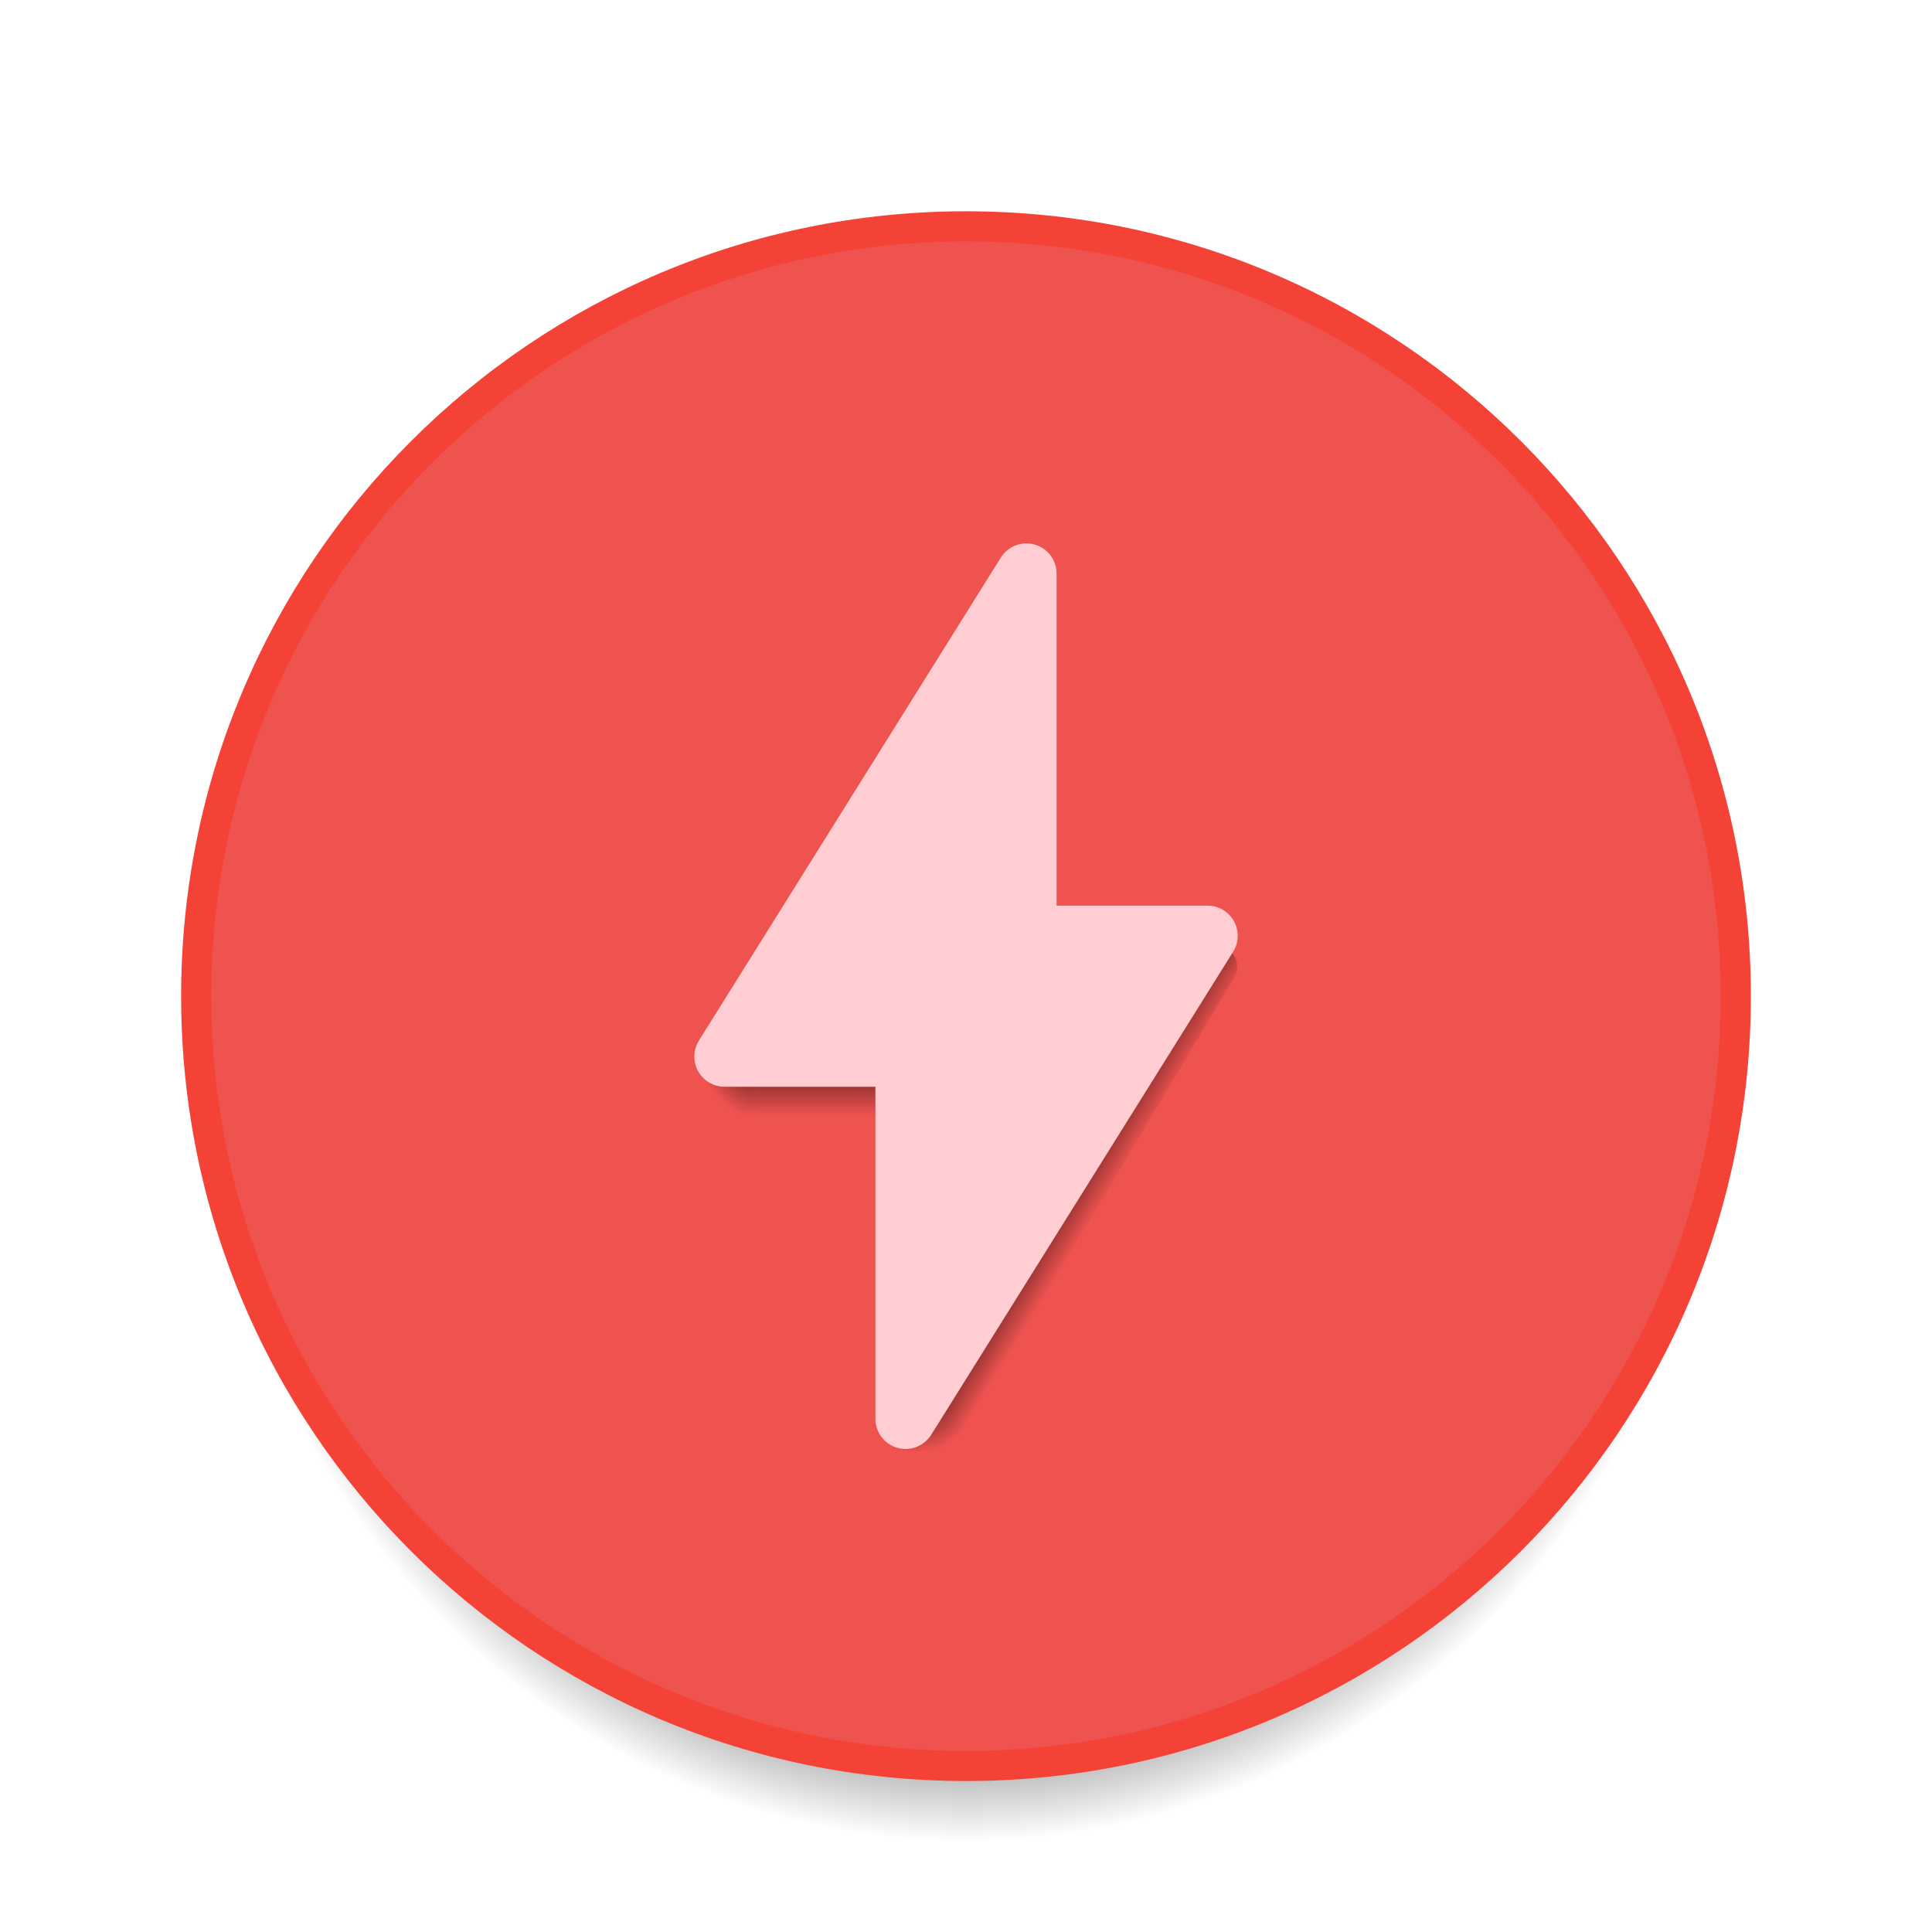
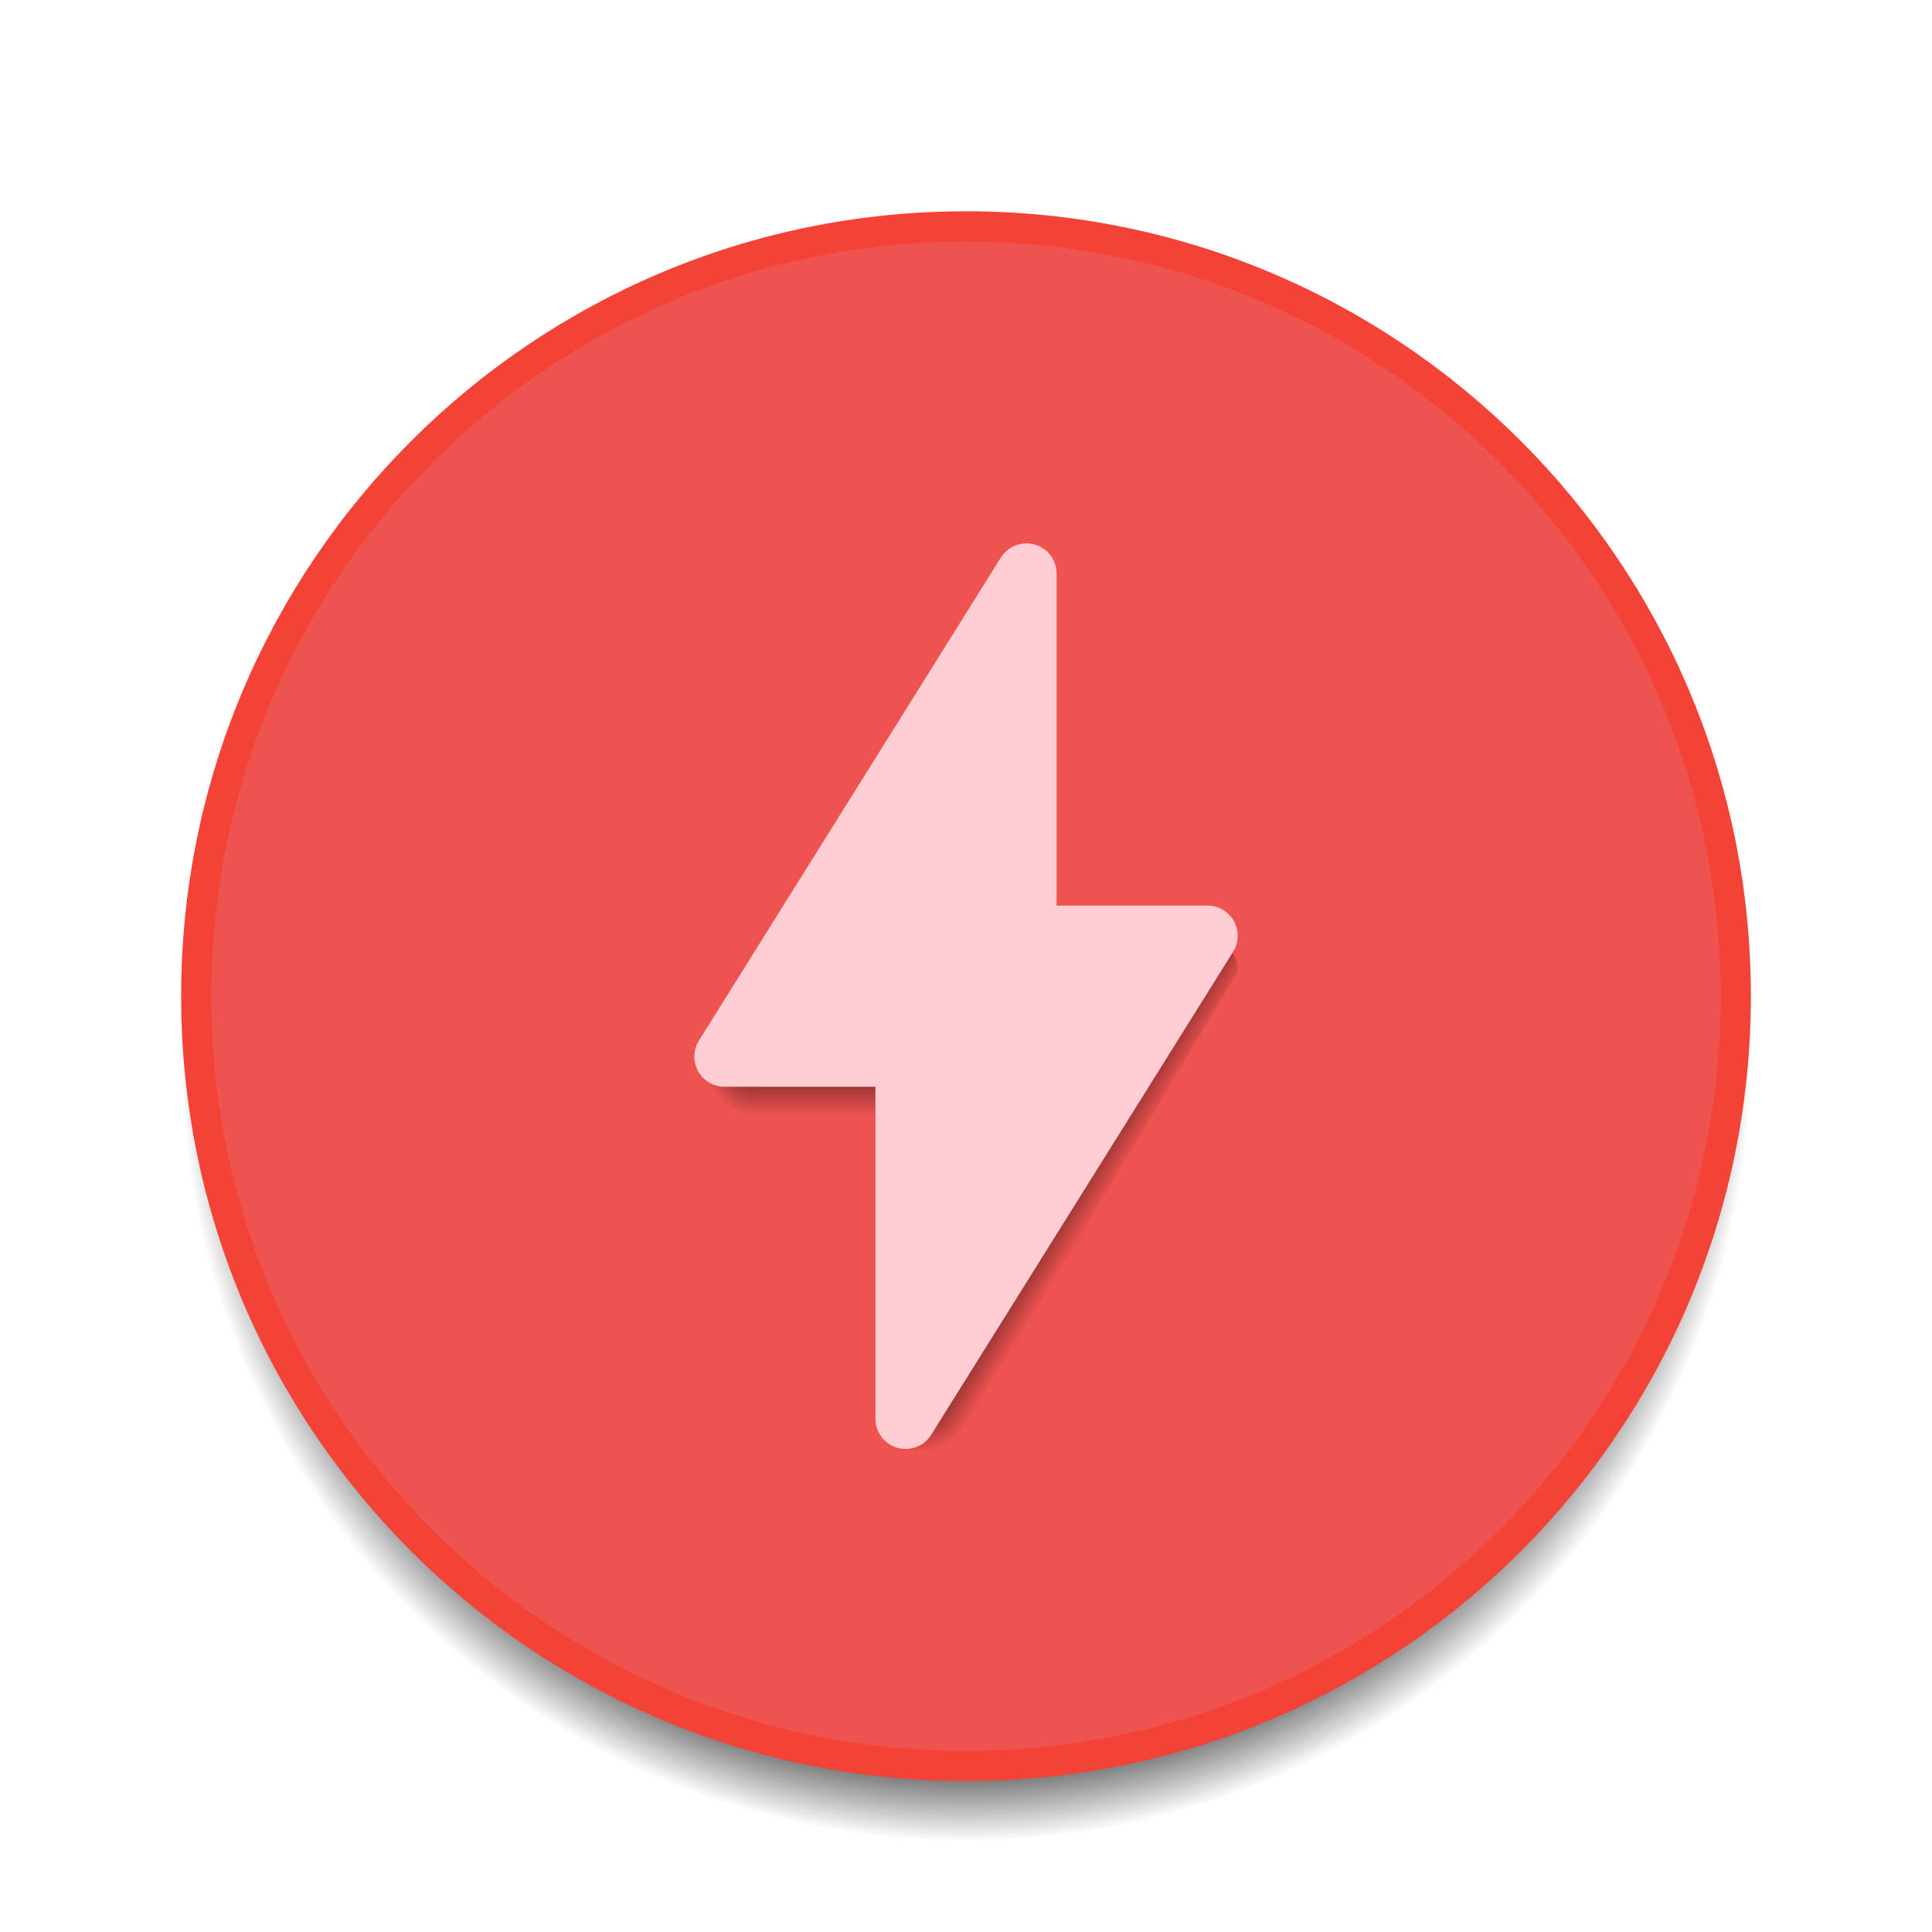
<svg xmlns="http://www.w3.org/2000/svg" xmlns:xlink="http://www.w3.org/1999/xlink" width="64" height="64" viewBox="0 0 64 64" id="svg2" version="1.1">
  <defs id="defs4">
    <linearGradient id="linearGradient4376">
      <stop id="stop4378" offset="0" style="stop-color:#000000;stop-opacity:0.856" />
      <stop id="stop4380" offset="1" style="stop-color:#000000;stop-opacity:0;" />
    </linearGradient>
    <linearGradient id="linearGradient4333">
      <stop style="stop-color:#000000;stop-opacity:1;" offset="0" id="stop4335" />
      <stop style="stop-color:#000000;stop-opacity:0;" offset="1" id="stop4337" />
    </linearGradient>
-     <linearGradient id="Shadow">
-       <stop style="stop-color:#000000;stop-opacity:1;" offset="0" id="stop4166" />
-       <stop id="stop4220" offset="0.833" style="stop-color:#000000;stop-opacity:0.498;" />
-       <stop style="stop-color:#000000;stop-opacity:0;" offset="1" id="stop4168" />
-     </linearGradient>
-     <radialGradient xlink:href="#Shadow" id="radialGradient4170" cx="32" cy="1093.52" fx="32" fy="1093.52" r="25" gradientUnits="userSpaceOnUse" gradientTransform="matrix(0.9984,9.3725632e-6,-9.7630867e-6,1.04,0.06187664,-43.74134)" />
    <linearGradient xlink:href="#linearGradient4333" id="linearGradient4237" gradientUnits="userSpaceOnUse" gradientTransform="translate(0,-1058.52)" x1="27" y1="1092.52" x2="27" y2="1095.52" />
    <radialGradient xlink:href="#linearGradient4333" id="radialGradient4354" cx="23.001" cy="36.335" fx="23.001" fy="36.335" r="1" gradientTransform="matrix(-2.000881,-4.6292263e-7,6.9434702e-7,-3.001322,71.02229,143.0531)" gradientUnits="userSpaceOnUse" />
    <radialGradient xlink:href="#linearGradient4376" id="radialGradient4360" gradientUnits="userSpaceOnUse" gradientTransform="matrix(-1.018333,1.72236,-1.982927,-1.172391,124.849,1107.148)" cx="23.001" cy="36.002" fx="23.001" fy="36.002" r="1" />
    <linearGradient xlink:href="#linearGradient4333" id="linearGradient4362" gradientUnits="userSpaceOnUse" gradientTransform="matrix(0.5,-0.8660254,0.8660254,0.5,-929.1829,579.6183)" x1="27.072" y1="1093.081" x2="27" y2="1095.52" />
+     <radialGradient xlink:href="#Shadow-0" id="radialGradient4170-0" cx="32" cy="1093.52" fx="32" fy="1093.52" r="25" gradientUnits="userSpaceOnUse" gradientTransform="matrix(1.04,1.3243208e-5,-1.324321e-5,1.04,-1.265514,-43.7416)" />
+     <linearGradient id="Shadow-0">
+       <stop style="stop-color:#000000;stop-opacity:1;" offset="0" id="stop4166-6" />
+       <stop id="stop4220-7" offset="0.923" style="stop-color:#000000;stop-opacity:0.498;" />
+       <stop style="stop-color:#000000;stop-opacity:0;" offset="1" id="stop4168-9" />
+     </linearGradient>
  </defs>
  <g id="layer1" transform="translate(0,-1058.52)">
-     <circle r="26" cy="1093.52" cx="32" id="circle4162" style="opacity:1;fill:url(#radialGradient4170);fill-opacity:1;stroke:none;stroke-opacity:1" />
+     <circle r="26" cy="1093.52" cx="32" id="circle4162-5" style="opacity:1;fill:url(#radialGradient4170-0);fill-opacity:1;stroke:none;stroke-opacity:1" />
    <circle style="opacity:1;fill:#f44336;fill-opacity:1;stroke:none;stroke-opacity:1" id="path4160" cx="32" cy="1091.519" r="26" />
    <circle r="25" cy="1091.52" cx="32" id="circle4251" style="opacity:1;fill:#ef5350;fill-opacity:1;stroke:none;stroke-opacity:1" />
    <path style="color:#000000;font-style:normal;font-variant:normal;font-weight:normal;font-stretch:normal;font-size:medium;line-height:normal;font-family:sans-serif;text-indent:0;text-align:start;text-decoration:none;text-decoration-line:none;text-decoration-style:solid;text-decoration-color:#000000;letter-spacing:normal;word-spacing:normal;text-transform:none;direction:ltr;block-progression:tb;writing-mode:lr-tb;baseline-shift:baseline;text-anchor:start;white-space:normal;clip-rule:nonzero;display:inline;overflow:visible;visibility:visible;opacity:1;isolation:auto;mix-blend-mode:normal;color-interpolation:sRGB;color-interpolation-filters:linearRGB;solid-color:#000000;solid-opacity:1;fill:url(#radialGradient4354);fill-opacity:1;fill-rule:evenodd;stroke:none;stroke-width:2;stroke-linecap:round;stroke-linejoin:round;stroke-miterlimit:4;stroke-dasharray:none;stroke-dashoffset:0;stroke-opacity:1;color-rendering:auto;image-rendering:auto;shape-rendering:auto;text-rendering:auto;enable-background:accumulate" d="M 25 34 L 24.072 34 L 23.152 35.473 A 1 1 0 0 0 24 37.002 L 25 37.002 L 25 34 z " id="path4344" transform="translate(0,1058.52)" />
    <path style="color:#000000;font-style:normal;font-variant:normal;font-weight:normal;font-stretch:normal;font-size:medium;line-height:normal;font-family:sans-serif;text-indent:0;text-align:start;text-decoration:none;text-decoration-line:none;text-decoration-style:solid;text-decoration-color:#000000;letter-spacing:normal;word-spacing:normal;text-transform:none;direction:ltr;block-progression:tb;writing-mode:lr-tb;baseline-shift:baseline;text-anchor:start;white-space:normal;clip-rule:nonzero;display:inline;overflow:visible;visibility:visible;opacity:1;isolation:auto;mix-blend-mode:normal;color-interpolation:sRGB;color-interpolation-filters:linearRGB;solid-color:#000000;solid-opacity:1;fill:url(#linearGradient4237);fill-opacity:1;fill-rule:evenodd;stroke:none;stroke-width:2;stroke-linecap:round;stroke-linejoin:round;stroke-miterlimit:4;stroke-dasharray:none;stroke-dashoffset:0;stroke-opacity:1;color-rendering:auto;image-rendering:auto;shape-rendering:auto;text-rendering:auto;enable-background:accumulate" d="M 25 34 L 25 37.002 L 29 37.002 L 29 34 L 25 34 z " id="path4242" transform="translate(0,1058.52)" />
    <path id="path4356" d="m 29.467,1104.227 -0.464,0.804 0.815,1.533 a 1,1 30 0 0 1.748,0.03 l 0.5,-0.866 -2.6,-1.501 z" style="color:#000000;font-style:normal;font-variant:normal;font-weight:normal;font-stretch:normal;font-size:medium;line-height:normal;font-family:sans-serif;text-indent:0;text-align:start;text-decoration:none;text-decoration-line:none;text-decoration-style:solid;text-decoration-color:#000000;letter-spacing:normal;word-spacing:normal;text-transform:none;direction:ltr;block-progression:tb;writing-mode:lr-tb;baseline-shift:baseline;text-anchor:start;white-space:normal;clip-rule:nonzero;display:inline;overflow:visible;visibility:visible;opacity:1;isolation:auto;mix-blend-mode:normal;color-interpolation:sRGB;color-interpolation-filters:linearRGB;solid-color:#000000;solid-opacity:1;fill:url(#radialGradient4360);fill-opacity:1;fill-rule:evenodd;stroke:none;stroke-width:2;stroke-linecap:round;stroke-linejoin:round;stroke-miterlimit:4;stroke-dasharray:none;stroke-dashoffset:0;stroke-opacity:1;color-rendering:auto;image-rendering:auto;shape-rendering:auto;text-rendering:auto;enable-background:accumulate" />
    <path id="path4358" d="m 29.467,1104.227 2.6,1.501 8.9,-14.964 c 0.254,-1.255 -1.933,-1.334 -2.9,-2.001 z" style="color:#000000;font-style:normal;font-variant:normal;font-weight:normal;font-stretch:normal;font-size:medium;line-height:normal;font-family:sans-serif;text-indent:0;text-align:start;text-decoration:none;text-decoration-line:none;text-decoration-style:solid;text-decoration-color:#000000;letter-spacing:normal;word-spacing:normal;text-transform:none;direction:ltr;block-progression:tb;writing-mode:lr-tb;baseline-shift:baseline;text-anchor:start;white-space:normal;clip-rule:nonzero;display:inline;overflow:visible;visibility:visible;opacity:1;isolation:auto;mix-blend-mode:normal;color-interpolation:sRGB;color-interpolation-filters:linearRGB;solid-color:#000000;solid-opacity:1;fill:url(#linearGradient4362);fill-opacity:1;fill-rule:evenodd;stroke:none;stroke-width:2;stroke-linecap:round;stroke-linejoin:round;stroke-miterlimit:4;stroke-dasharray:none;stroke-dashoffset:0;stroke-opacity:1;color-rendering:auto;image-rendering:auto;shape-rendering:auto;text-rendering:auto;enable-background:accumulate" />
    <path style="color:#000000;font-style:normal;font-variant:normal;font-weight:normal;font-stretch:normal;font-size:medium;line-height:normal;font-family:sans-serif;text-indent:0;text-align:start;text-decoration:none;text-decoration-line:none;text-decoration-style:solid;text-decoration-color:#000000;letter-spacing:normal;word-spacing:normal;text-transform:none;direction:ltr;block-progression:tb;writing-mode:lr-tb;baseline-shift:baseline;text-anchor:start;white-space:normal;clip-rule:nonzero;display:inline;overflow:visible;visibility:visible;opacity:1;isolation:auto;mix-blend-mode:normal;color-interpolation:sRGB;color-interpolation-filters:linearRGB;solid-color:#000000;solid-opacity:1;fill:#ffcdd2;fill-opacity:1;fill-rule:evenodd;stroke:none;stroke-width:2;stroke-linecap:round;stroke-linejoin:round;stroke-miterlimit:4;stroke-dasharray:none;stroke-dashoffset:0;stroke-opacity:1;color-rendering:auto;image-rendering:auto;shape-rendering:auto;text-rendering:auto;enable-background:accumulate" d="m 33.971,1076.52 a 1,1 0 0 0 -0.818,0.471 l -10.001,16 a 1,1 0 0 0 0.848,1.529 l 5,0 0,11 a 1,1 0 0 0 1.848,0.529 l 10.001,-16.001 a 1,1 0 0 0 -0.848,-1.529 l -5,0 0,-11 A 1,1 0 0 0 33.971,1076.52 Z" id="path4192" />
  </g>
</svg>
